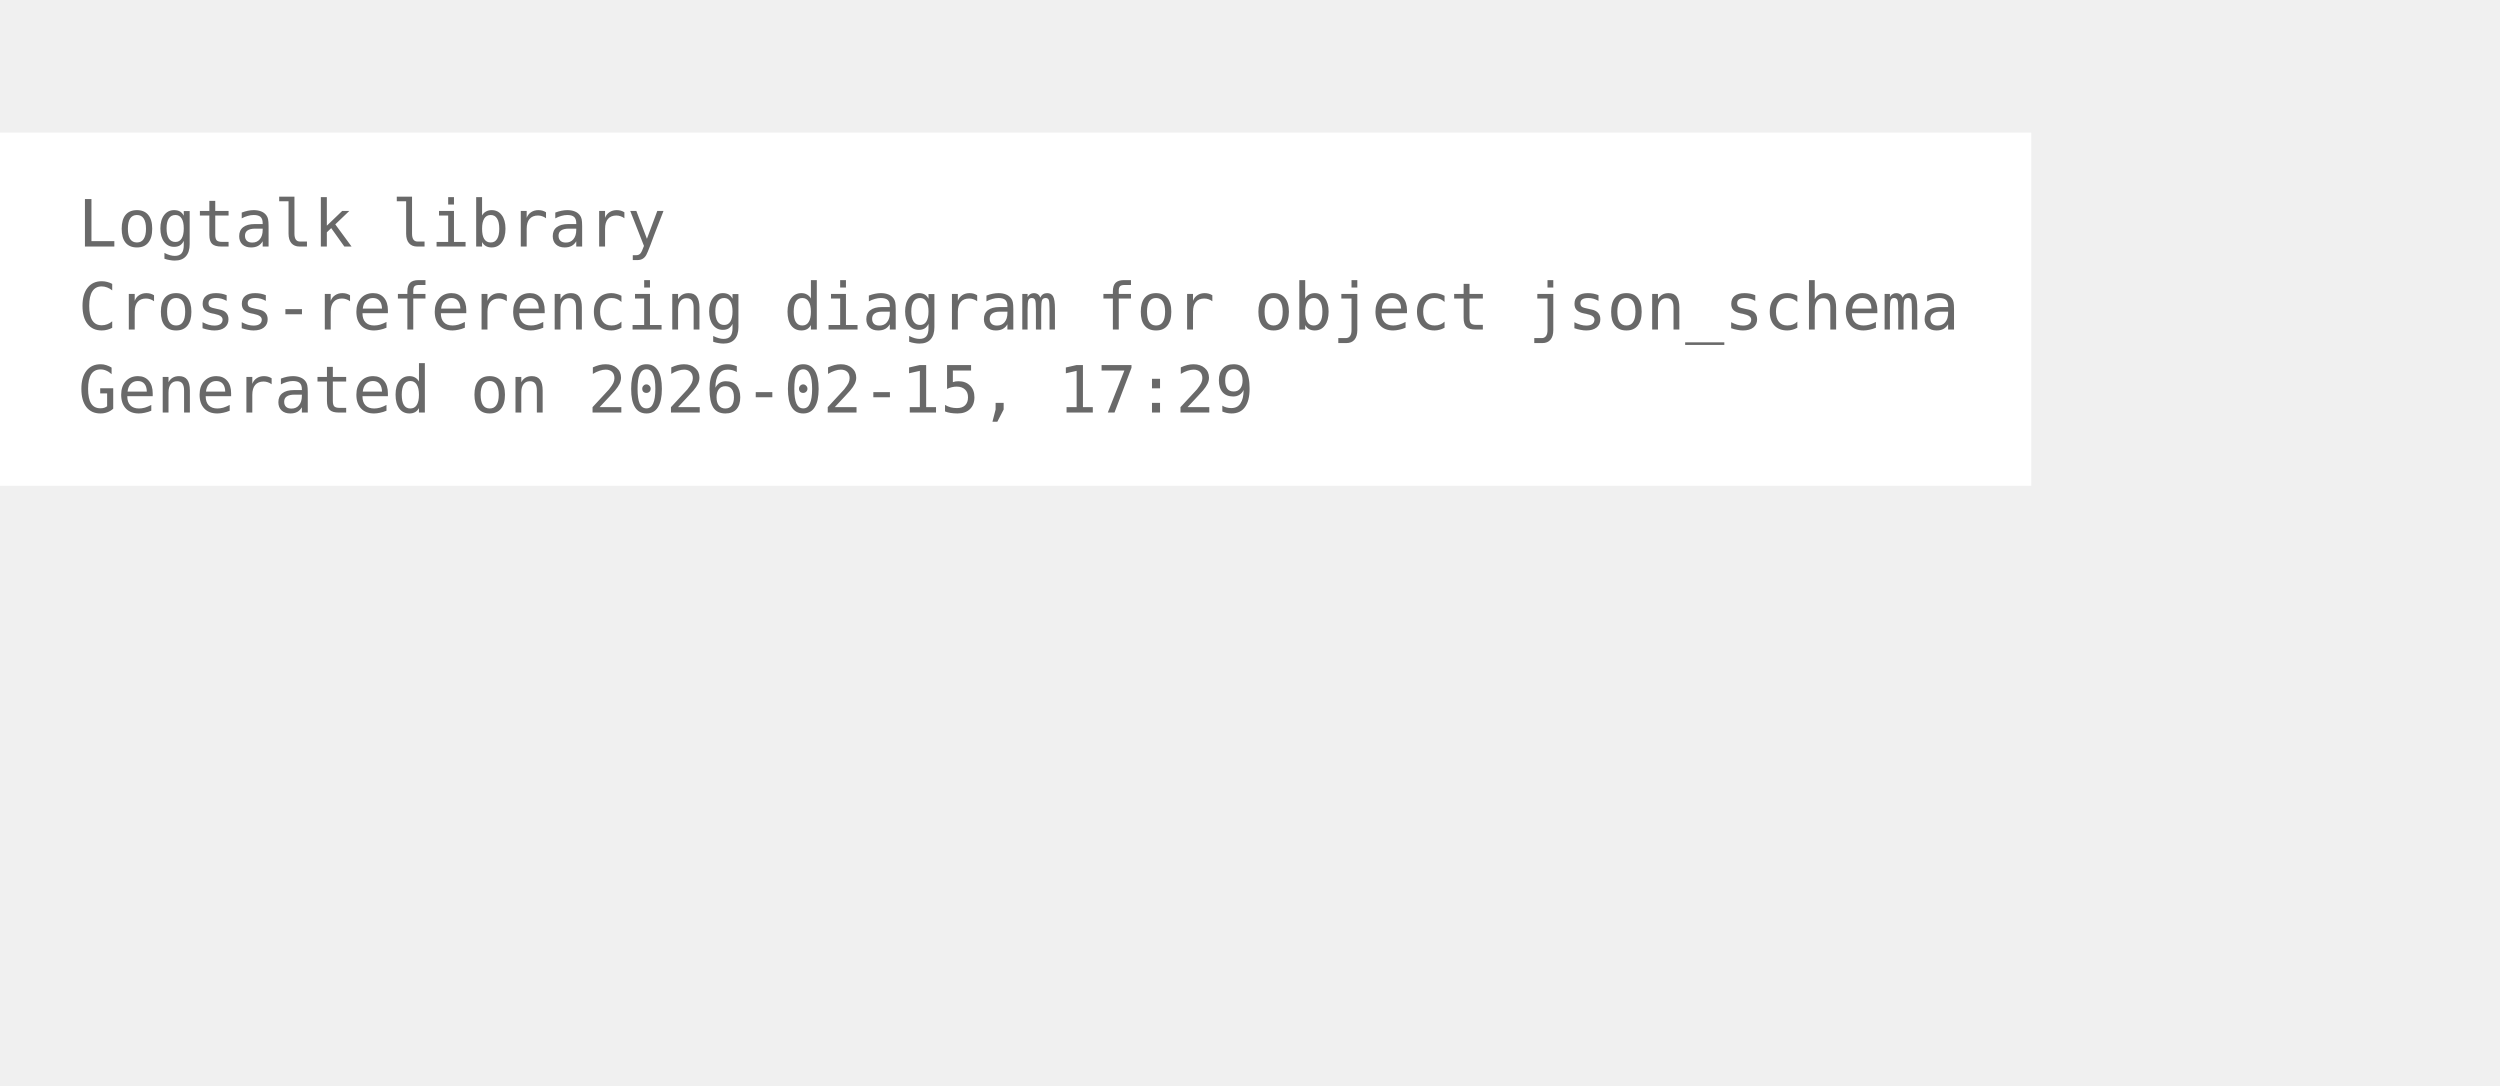
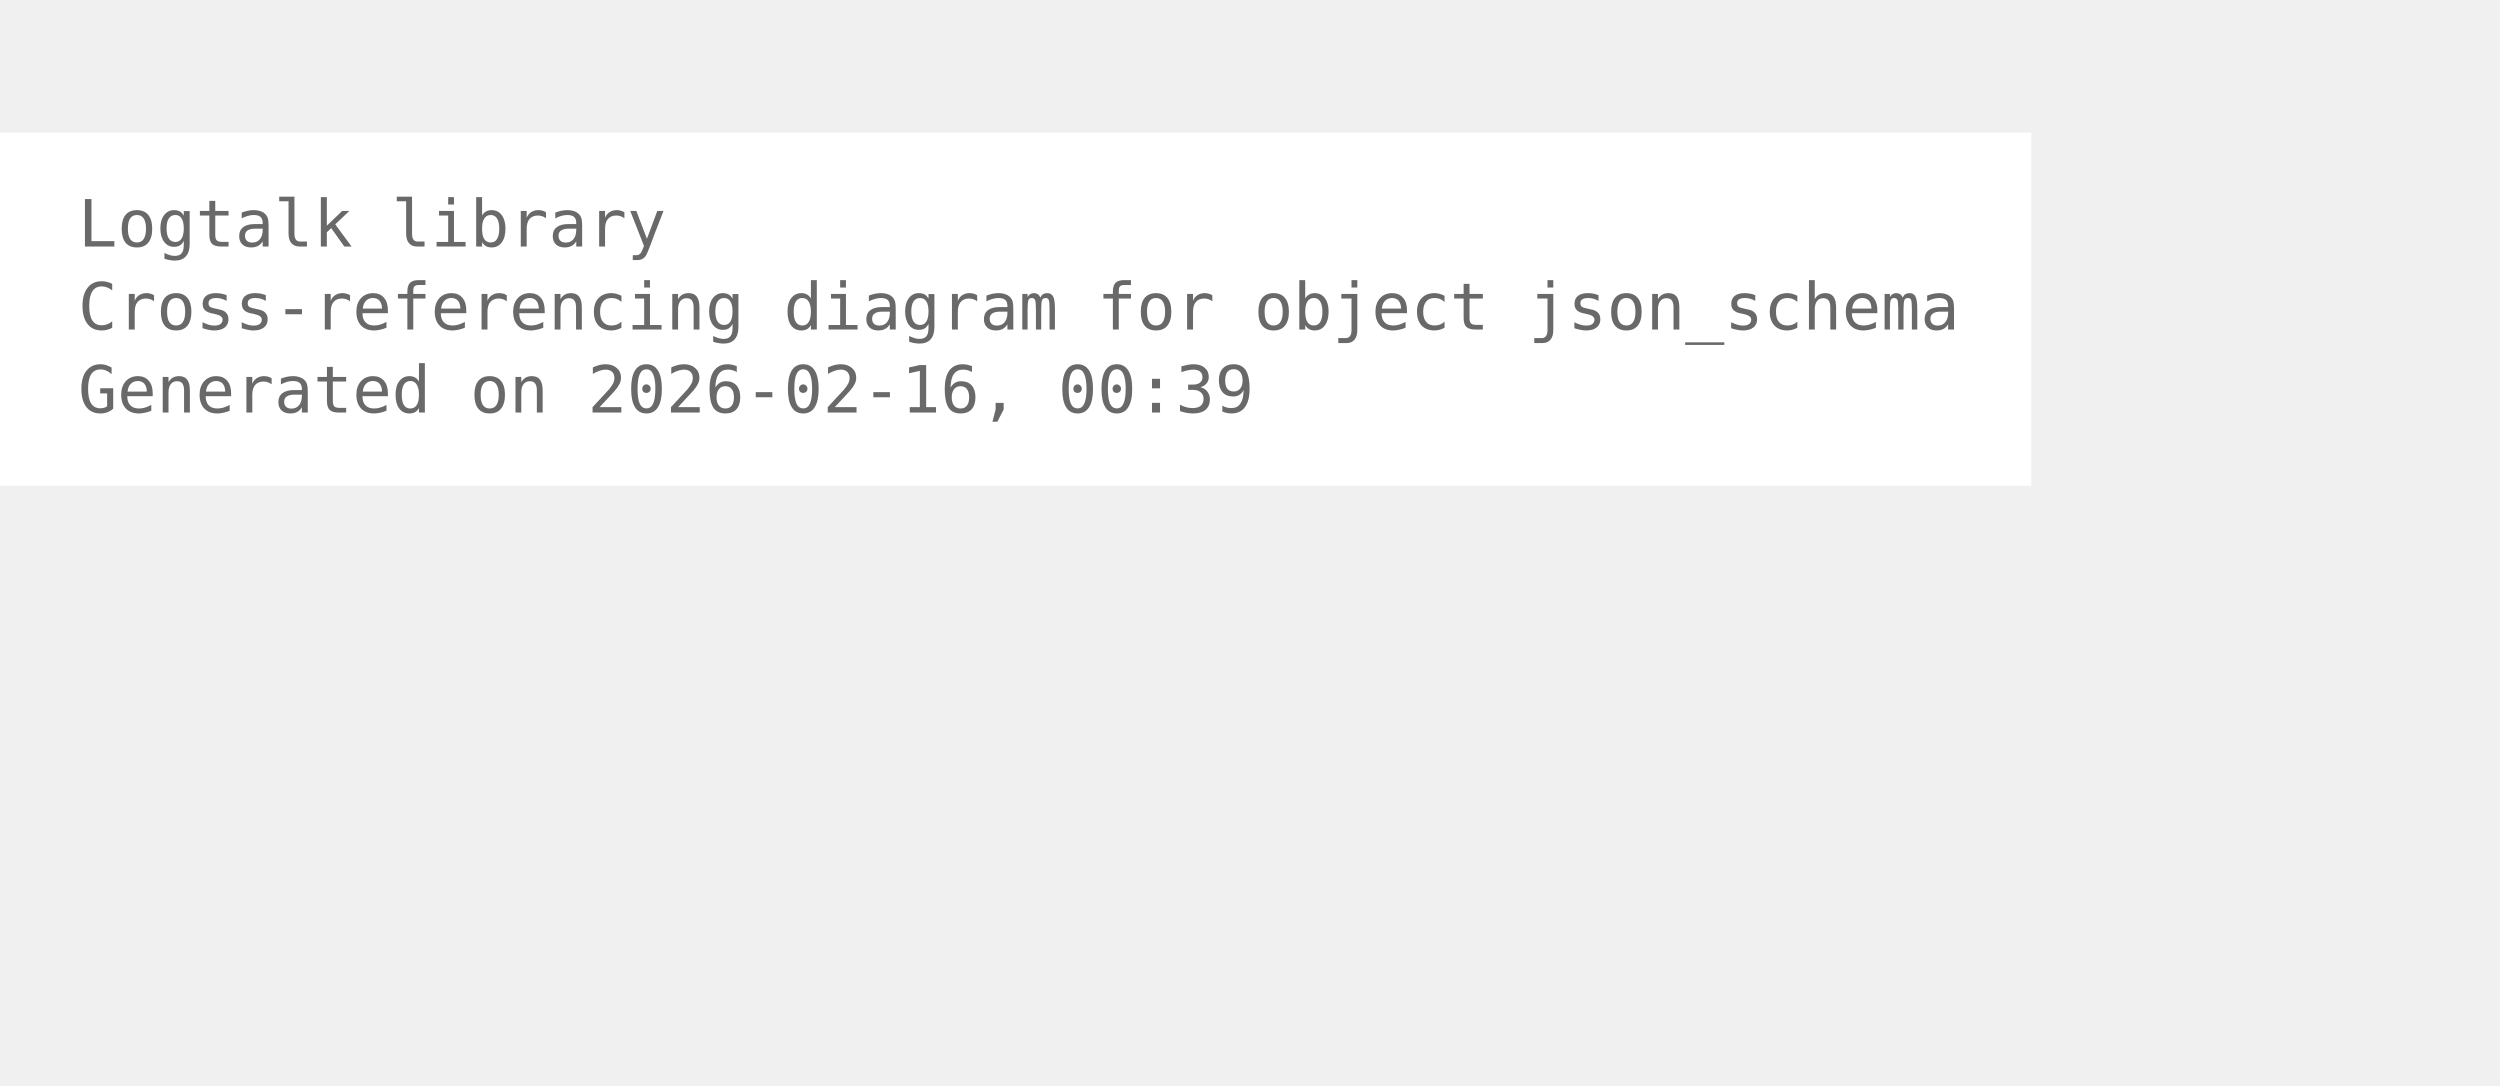
<svg xmlns="http://www.w3.org/2000/svg" width="456pt" height="198pt" viewBox="72.00 72.00 384.00 126.00">
  <g id="graph0" class="graph" transform="scale(1 1) rotate(0) translate(76 122.25)">
    <polygon fill="white" stroke="none" points="-4,4 -4,-50.25 308,-50.25 308,4 -4,4" />
    <text xml:space="preserve" text-anchor="start" x="8" y="-32.75" font-family="Monospace" font-size="10.00" fill="dimgray">Logtalk library</text>
    <text xml:space="preserve" text-anchor="start" x="8" y="-20" font-family="Monospace" font-size="10.00" fill="dimgray">Cross-referencing diagram for object json_schema</text>
-     <text xml:space="preserve" text-anchor="start" x="8" y="-7.25" font-family="Monospace" font-size="10.00" fill="dimgray">Generated on 2026-02-15, 17:29</text>
+     <text xml:space="preserve" text-anchor="start" x="8" y="-7.25" font-family="Monospace" font-size="10.00" fill="dimgray">Generated on 2026-02-16, 00:39</text>
  </g>
</svg>
